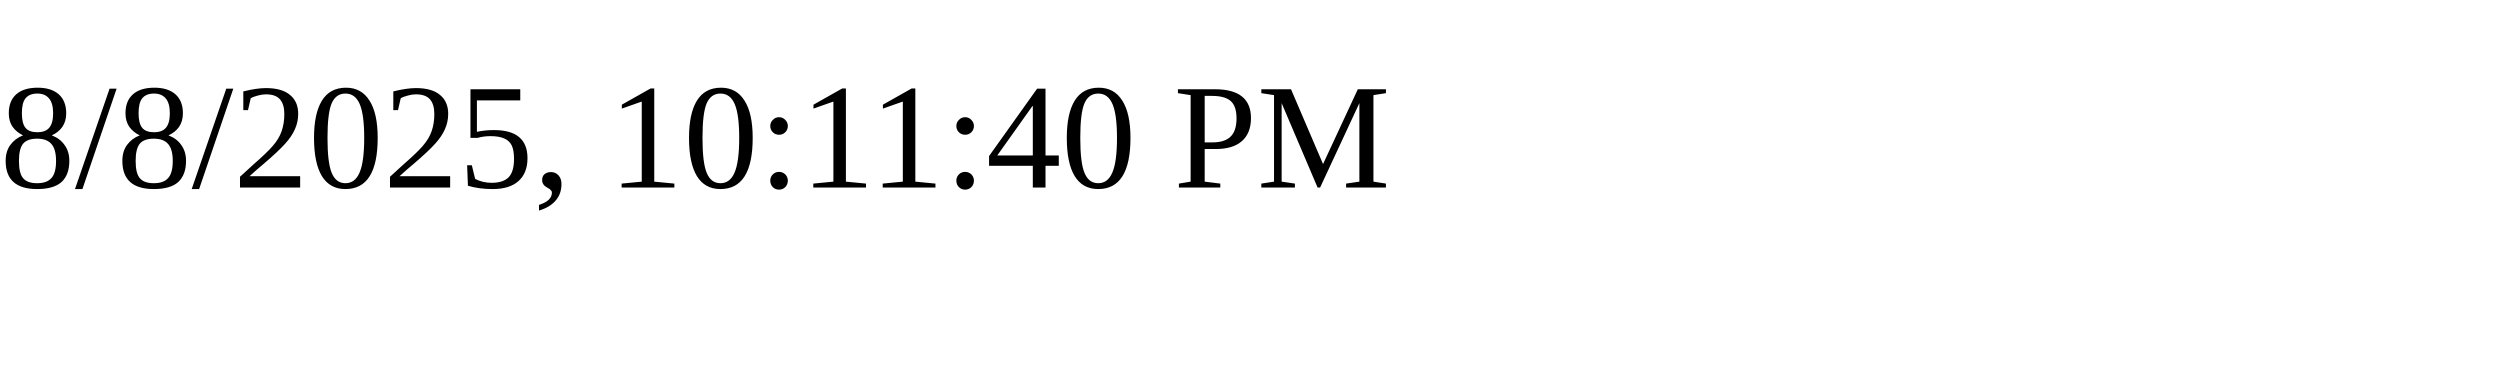
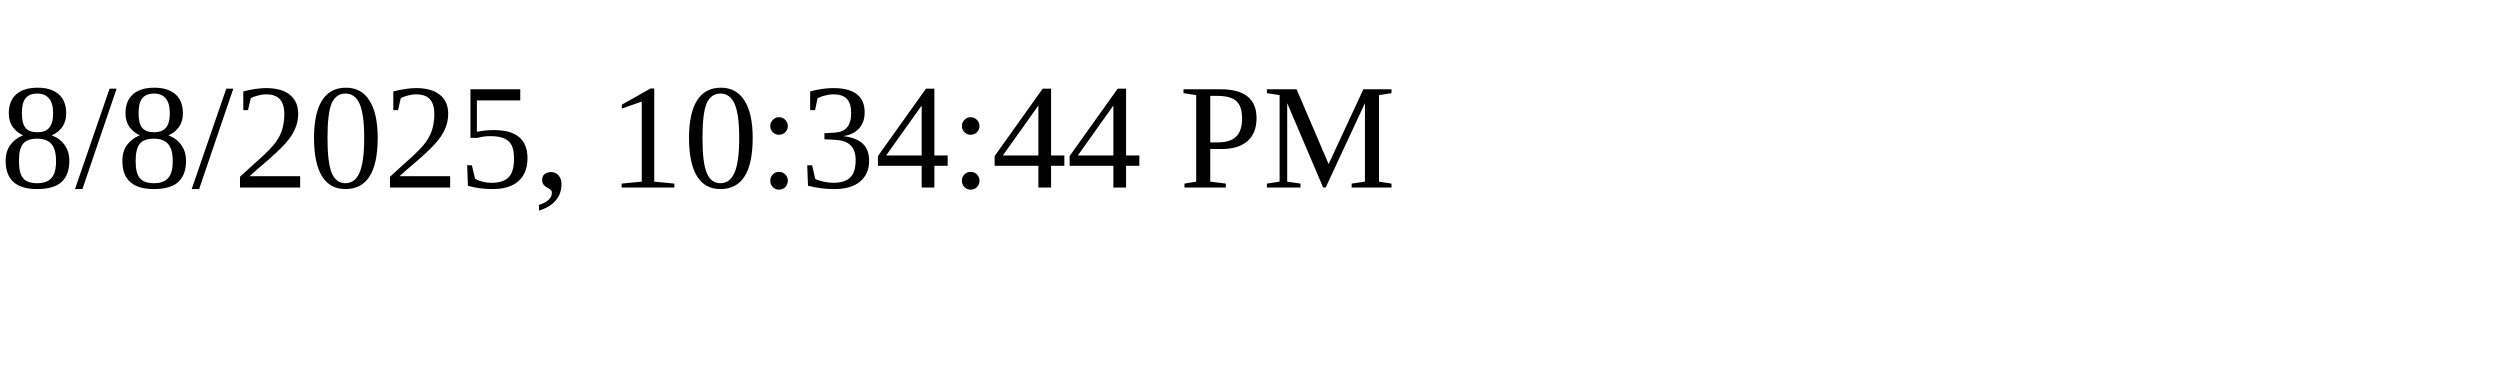
<svg xmlns="http://www.w3.org/2000/svg" height="30" width="200">
-   <text x="0" y="15">8/8/2025, 10:11:40 PM</text>
+   <text x="0" y="15">8/8/2025, 10:34:44 PM</text>
</svg>
